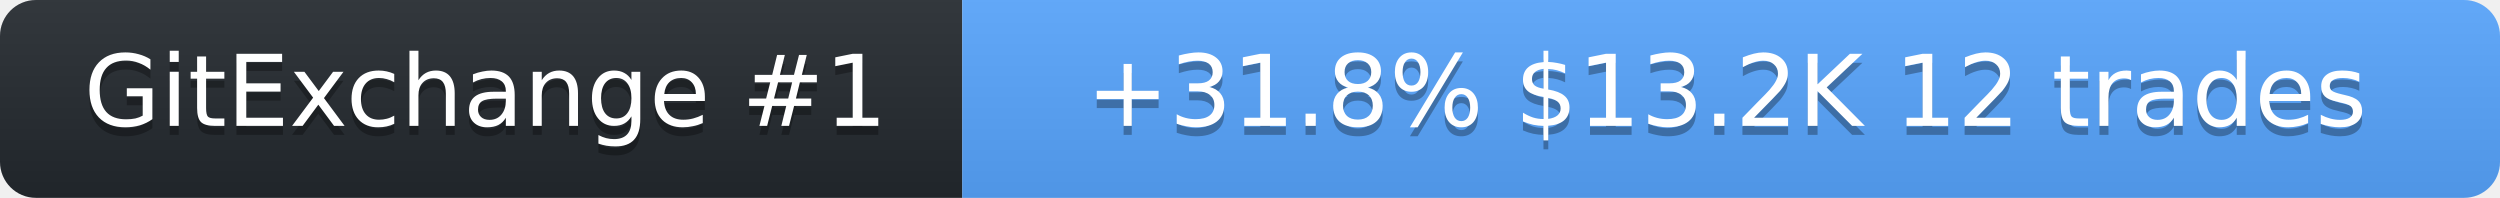
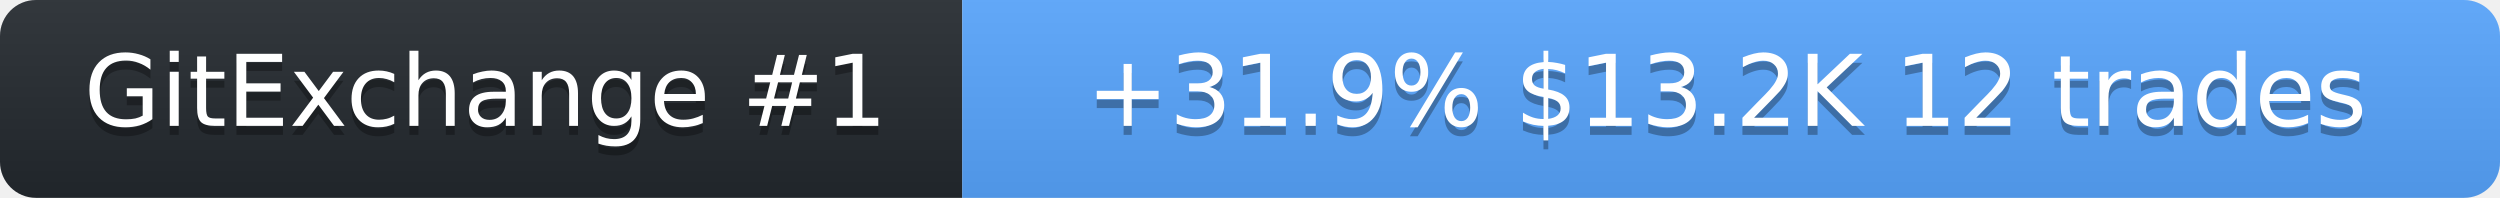
<svg xmlns="http://www.w3.org/2000/svg" width="278" height="22" role="img" aria-label="SolanaLeeky on GitExchange">
  <linearGradient id="s" x2="0" y2="100%">
    <stop offset="0" stop-color="#bbb" stop-opacity=".1" />
    <stop offset="1" stop-opacity=".1" />
  </linearGradient>
  <clipPath id="r">
    <rect width="278" height="22" rx="4" fill="#fff" />
  </clipPath>
  <g clip-path="url(#r)">
    <rect width="107" height="22" fill="#24292f" />
    <rect x="107" width="171" height="22" fill="#58a6ff" />
    <rect width="278" height="22" fill="url(#s)" />
  </g>
  <g fill="#fff" text-anchor="middle" font-family="Verdana,Geneva,DejaVu Sans,sans-serif" font-size="11">
    <text x="54" y="15" fill="#010101" fill-opacity=".3">GitExchange #1</text>
    <text x="54" y="14">GitExchange #1</text>
-     <text x="192" y="15" fill="#010101" fill-opacity=".3">+31.8%  $13.2K  12 trades</text>
-     <text x="192" y="14">+31.8%  $13.2K  12 trades</text>
+     <text x="192" y="15" fill="#010101" fill-opacity=".3">+31.9%  $13.2K  12 trades</text>
+     <text x="192" y="14">+31.9%  $13.2K  12 trades</text>
  </g>
</svg>
